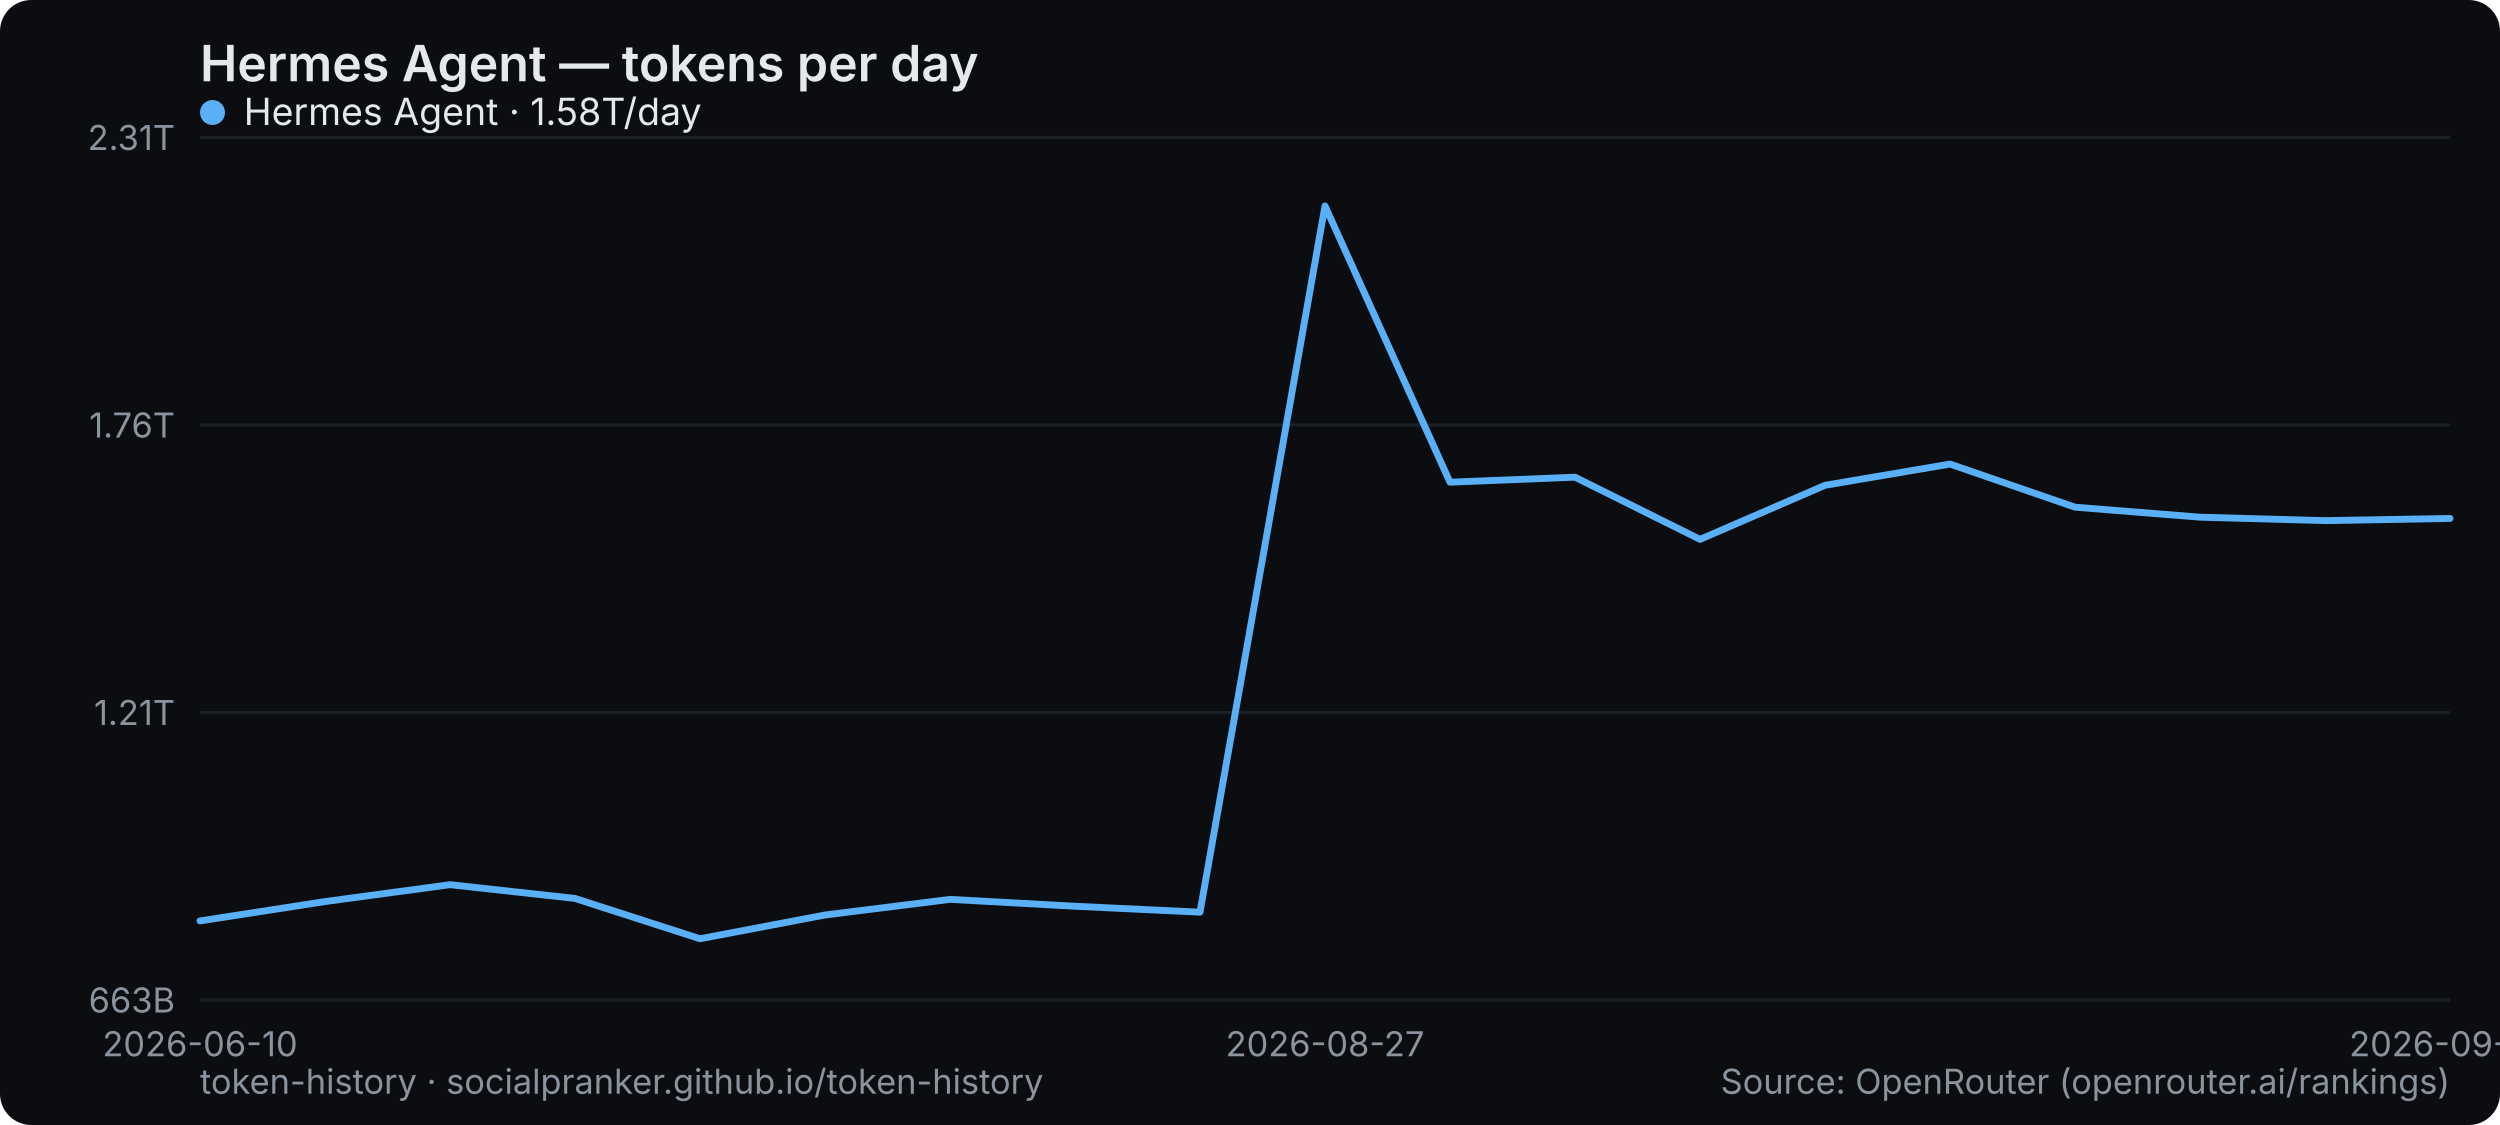
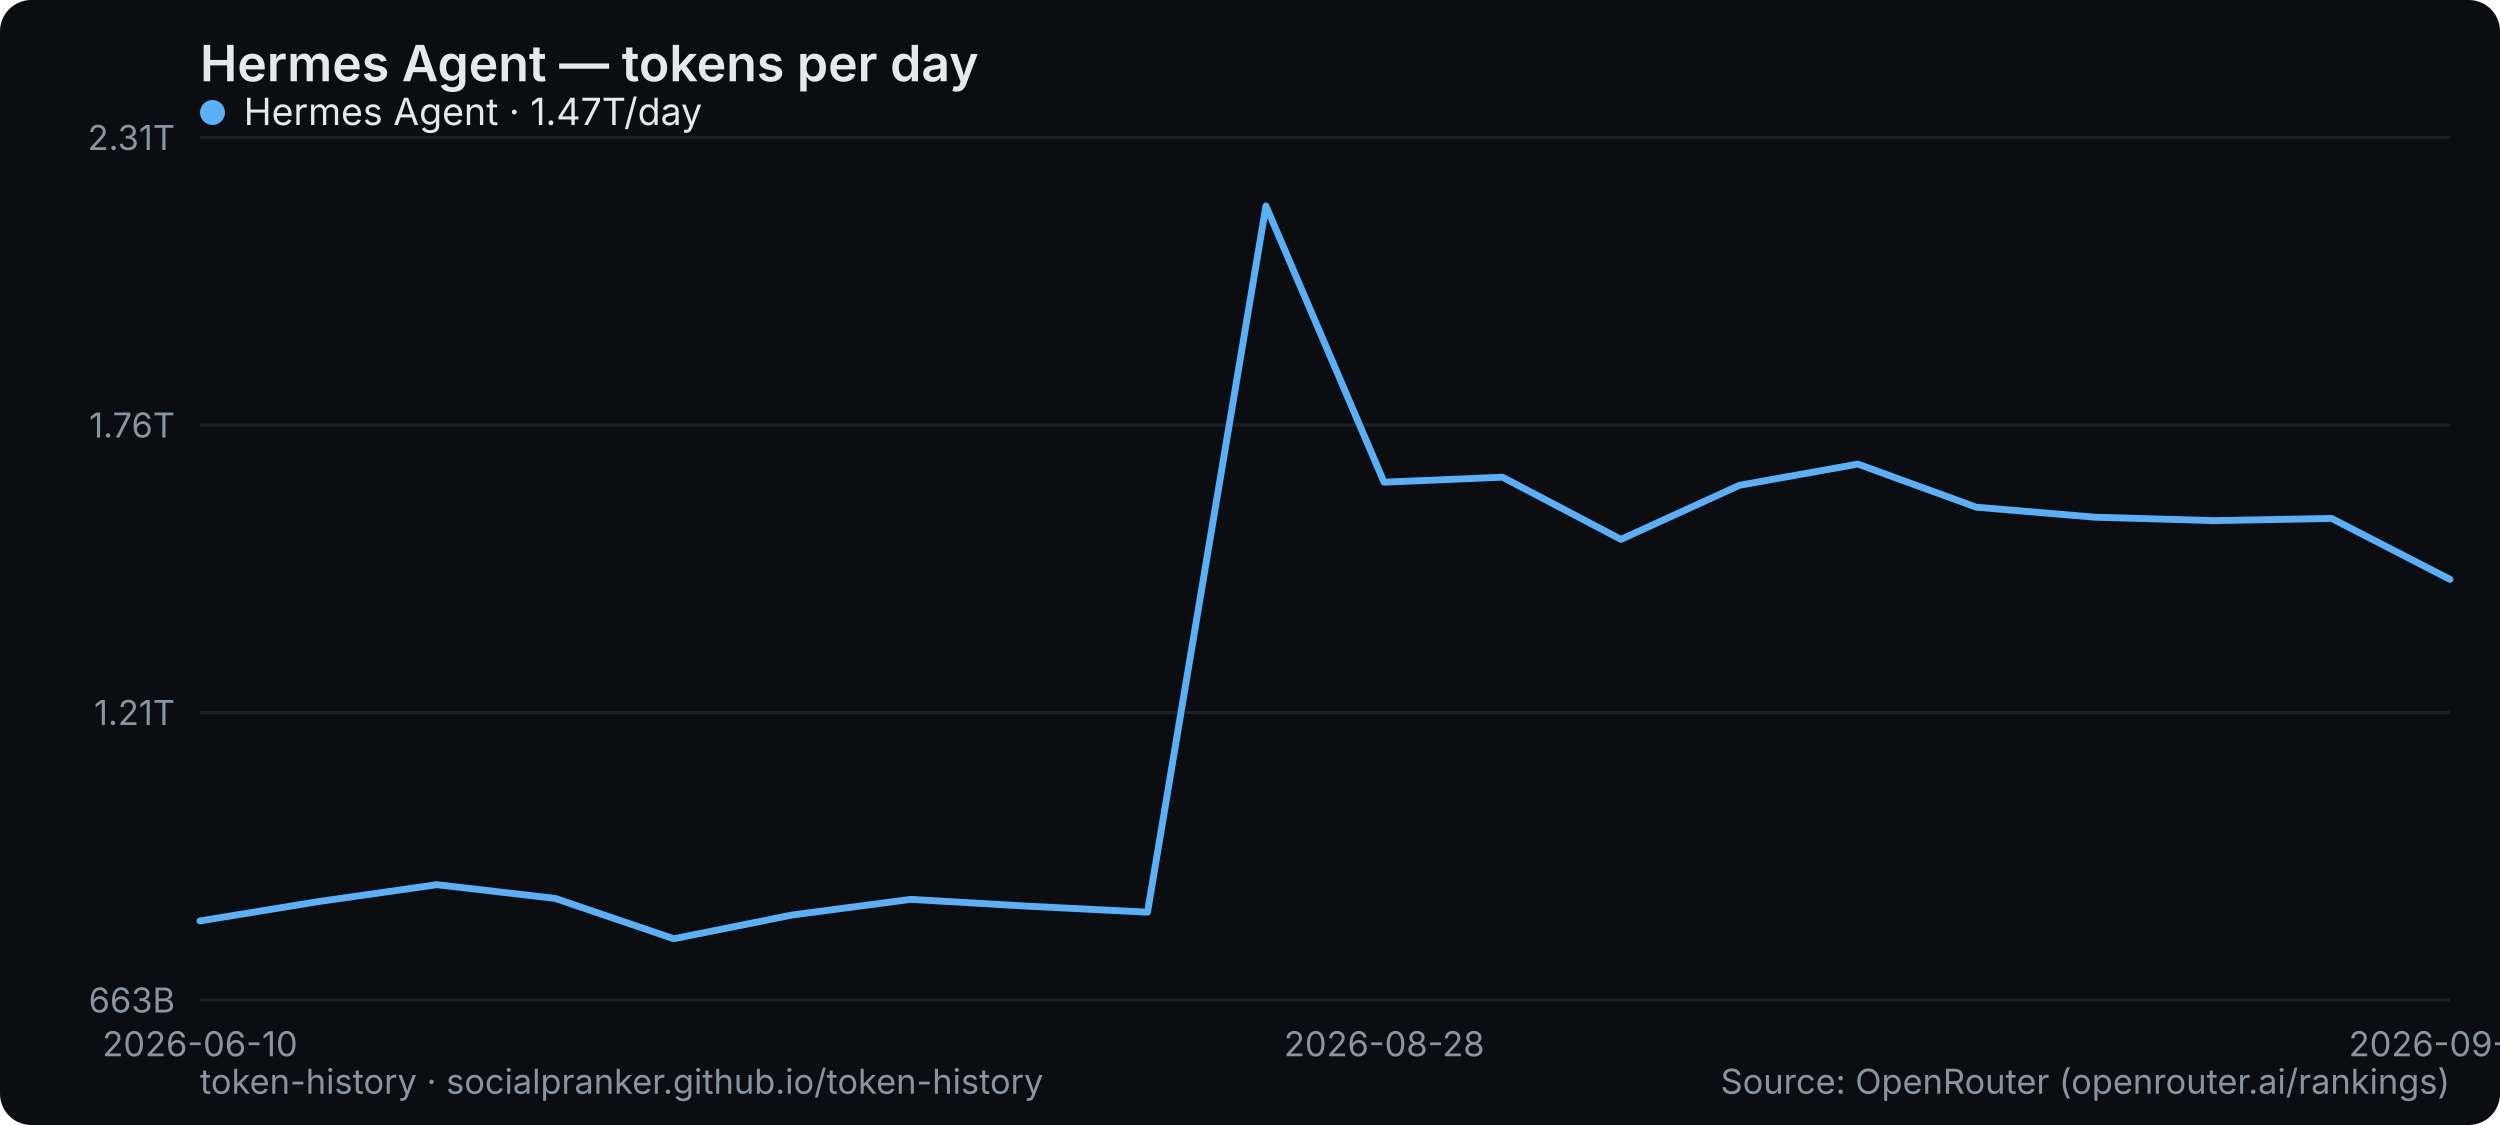
<svg xmlns="http://www.w3.org/2000/svg" width="800" height="360" viewBox="0 0 800 360" role="img" aria-label="Hermes Agent — tokens per day">
  <rect width="800" height="360" rx="10" fill="#0b0d10" />
  <text x="64" y="26" font-family="system-ui,-apple-system,Segoe UI,sans-serif" font-size="16" font-weight="600" fill="#e6e9ec">Hermes Agent — tokens per day</text>
  <line x1="64" y1="320" x2="784" y2="320" stroke="#1b2026" stroke-width="1" />
  <text x="56" y="324" text-anchor="end" font-family="system-ui,-apple-system,Segoe UI,sans-serif" font-size="11" fill="#8a949e">663B</text>
  <line x1="64" y1="228" x2="784" y2="228" stroke="#1b2026" stroke-width="1" />
  <text x="56" y="232" text-anchor="end" font-family="system-ui,-apple-system,Segoe UI,sans-serif" font-size="11" fill="#8a949e">1.21T</text>
  <line x1="64" y1="136" x2="784" y2="136" stroke="#1b2026" stroke-width="1" />
  <text x="56" y="140" text-anchor="end" font-family="system-ui,-apple-system,Segoe UI,sans-serif" font-size="11" fill="#8a949e">1.76T</text>
  <line x1="64" y1="44" x2="784" y2="44" stroke="#1b2026" stroke-width="1" />
  <text x="56" y="48" text-anchor="end" font-family="system-ui,-apple-system,Segoe UI,sans-serif" font-size="11" fill="#8a949e">2.31T</text>
  <text x="64" y="338" text-anchor="middle" font-family="system-ui,-apple-system,Segoe UI,sans-serif" font-size="11" fill="#8a949e">2026-06-10</text>
-   <text x="424" y="338" text-anchor="middle" font-family="system-ui,-apple-system,Segoe UI,sans-serif" font-size="11" fill="#8a949e">2026-08-27</text>
-   <text x="784" y="338" text-anchor="middle" font-family="system-ui,-apple-system,Segoe UI,sans-serif" font-size="11" fill="#8a949e">2026-09-05</text>
-   <polyline points="64.0,294.7 104.0,288.5 144.0,283.1 184.0,287.5 224.0,300.4 264.0,292.8 304.0,287.8 344.0,290.0 384.0,291.9 424.0,65.9 464.0,154.3 504.0,152.7 544.0,172.6 584.0,155.3 624.0,148.5 664.0,162.3 704.0,165.5 744.0,166.6 784.0,165.9" fill="none" stroke="#5ab0f7" stroke-width="2.2" stroke-linejoin="round" stroke-linecap="round" />
+   <text x="442.947" y="338" text-anchor="middle" font-family="system-ui,-apple-system,Segoe UI,sans-serif" font-size="11" fill="#8a949e">2026-08-28</text>
+   <text x="784" y="338" text-anchor="middle" font-family="system-ui,-apple-system,Segoe UI,sans-serif" font-size="11" fill="#8a949e">2026-09-06</text>
+   <polyline points="64.0,294.7 101.9,288.5 139.8,283.1 177.7,287.5 215.6,300.4 253.5,292.8 291.4,287.8 329.3,290.0 367.2,291.9 405.1,65.9 442.9,154.3 480.8,152.7 518.7,172.6 556.6,155.3 594.5,148.5 632.4,162.3 670.3,165.5 708.2,166.6 746.1,165.9 784.0,185.4" fill="none" stroke="#5ab0f7" stroke-width="2.2" stroke-linejoin="round" stroke-linecap="round" />
  <g font-family="system-ui,-apple-system,Segoe UI,sans-serif" font-size="12">
    <circle cx="68" cy="36" r="4" fill="#5ab0f7" />
-     <text x="78" y="40" fill="#e6e9ec">Hermes Agent · 1.58T/day</text>
+     <text x="78" y="40" fill="#e6e9ec">Hermes Agent · 1.47T/day</text>
  </g>
  <text x="64" y="350" font-family="system-ui,-apple-system,Segoe UI,sans-serif" font-size="11" fill="#8a949e">token-history · socialpranker.github.io/token-history</text>
  <text x="784" y="350" text-anchor="end" font-family="system-ui,-apple-system,Segoe UI,sans-serif" font-size="11" fill="#8a949e">Source: OpenRouter (openrouter.ai/rankings)</text>
</svg>
